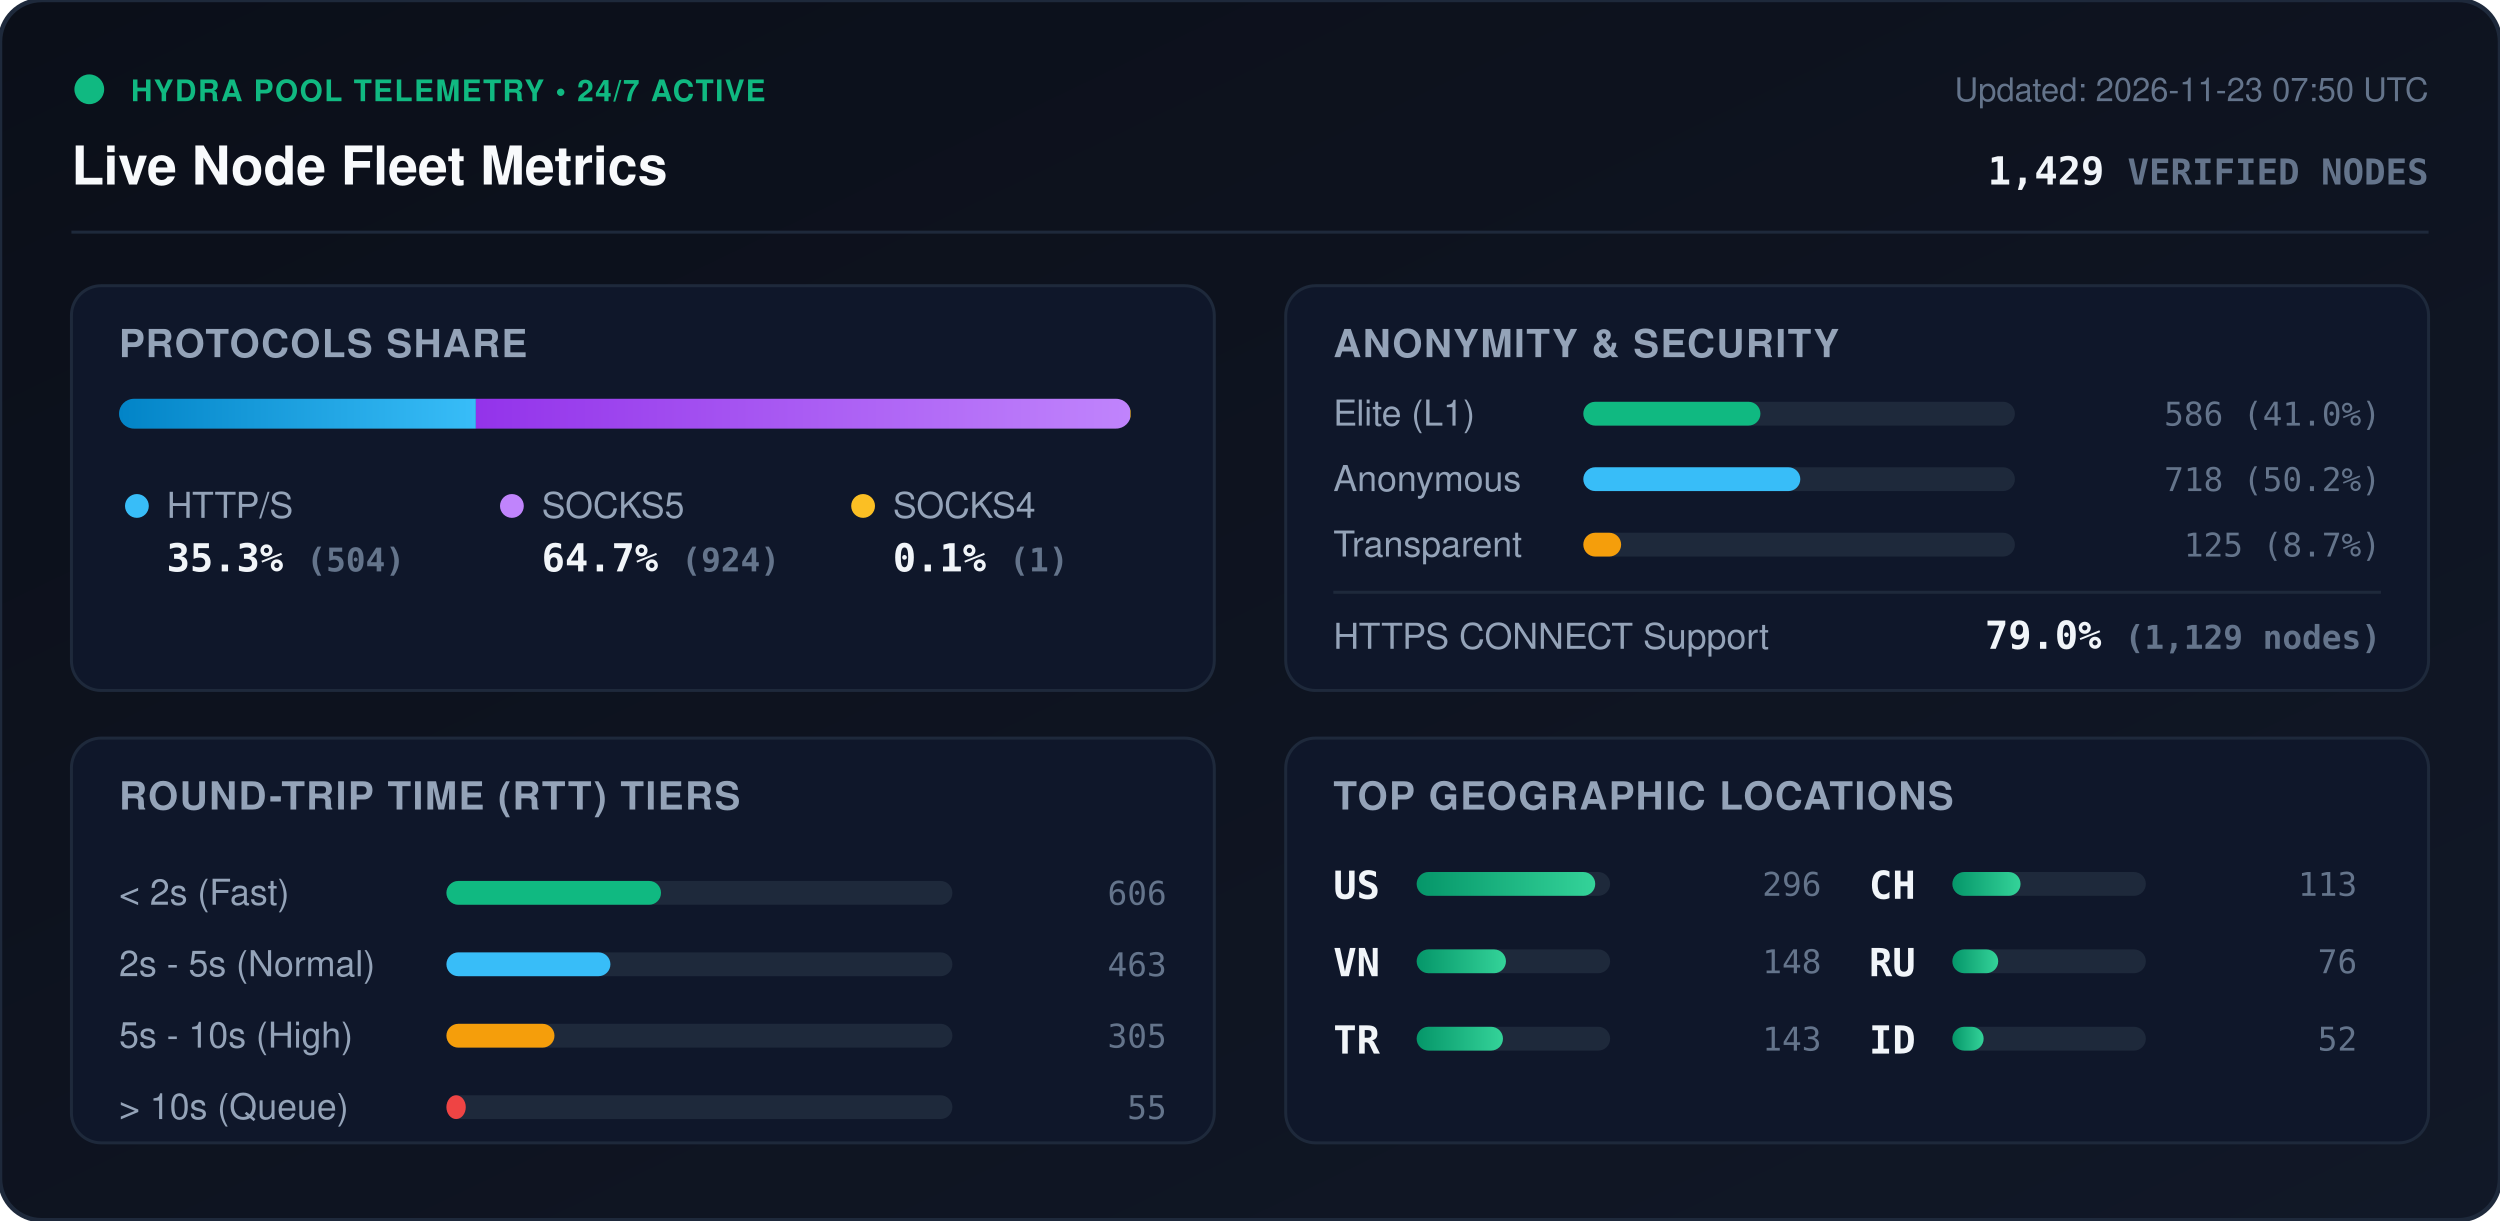
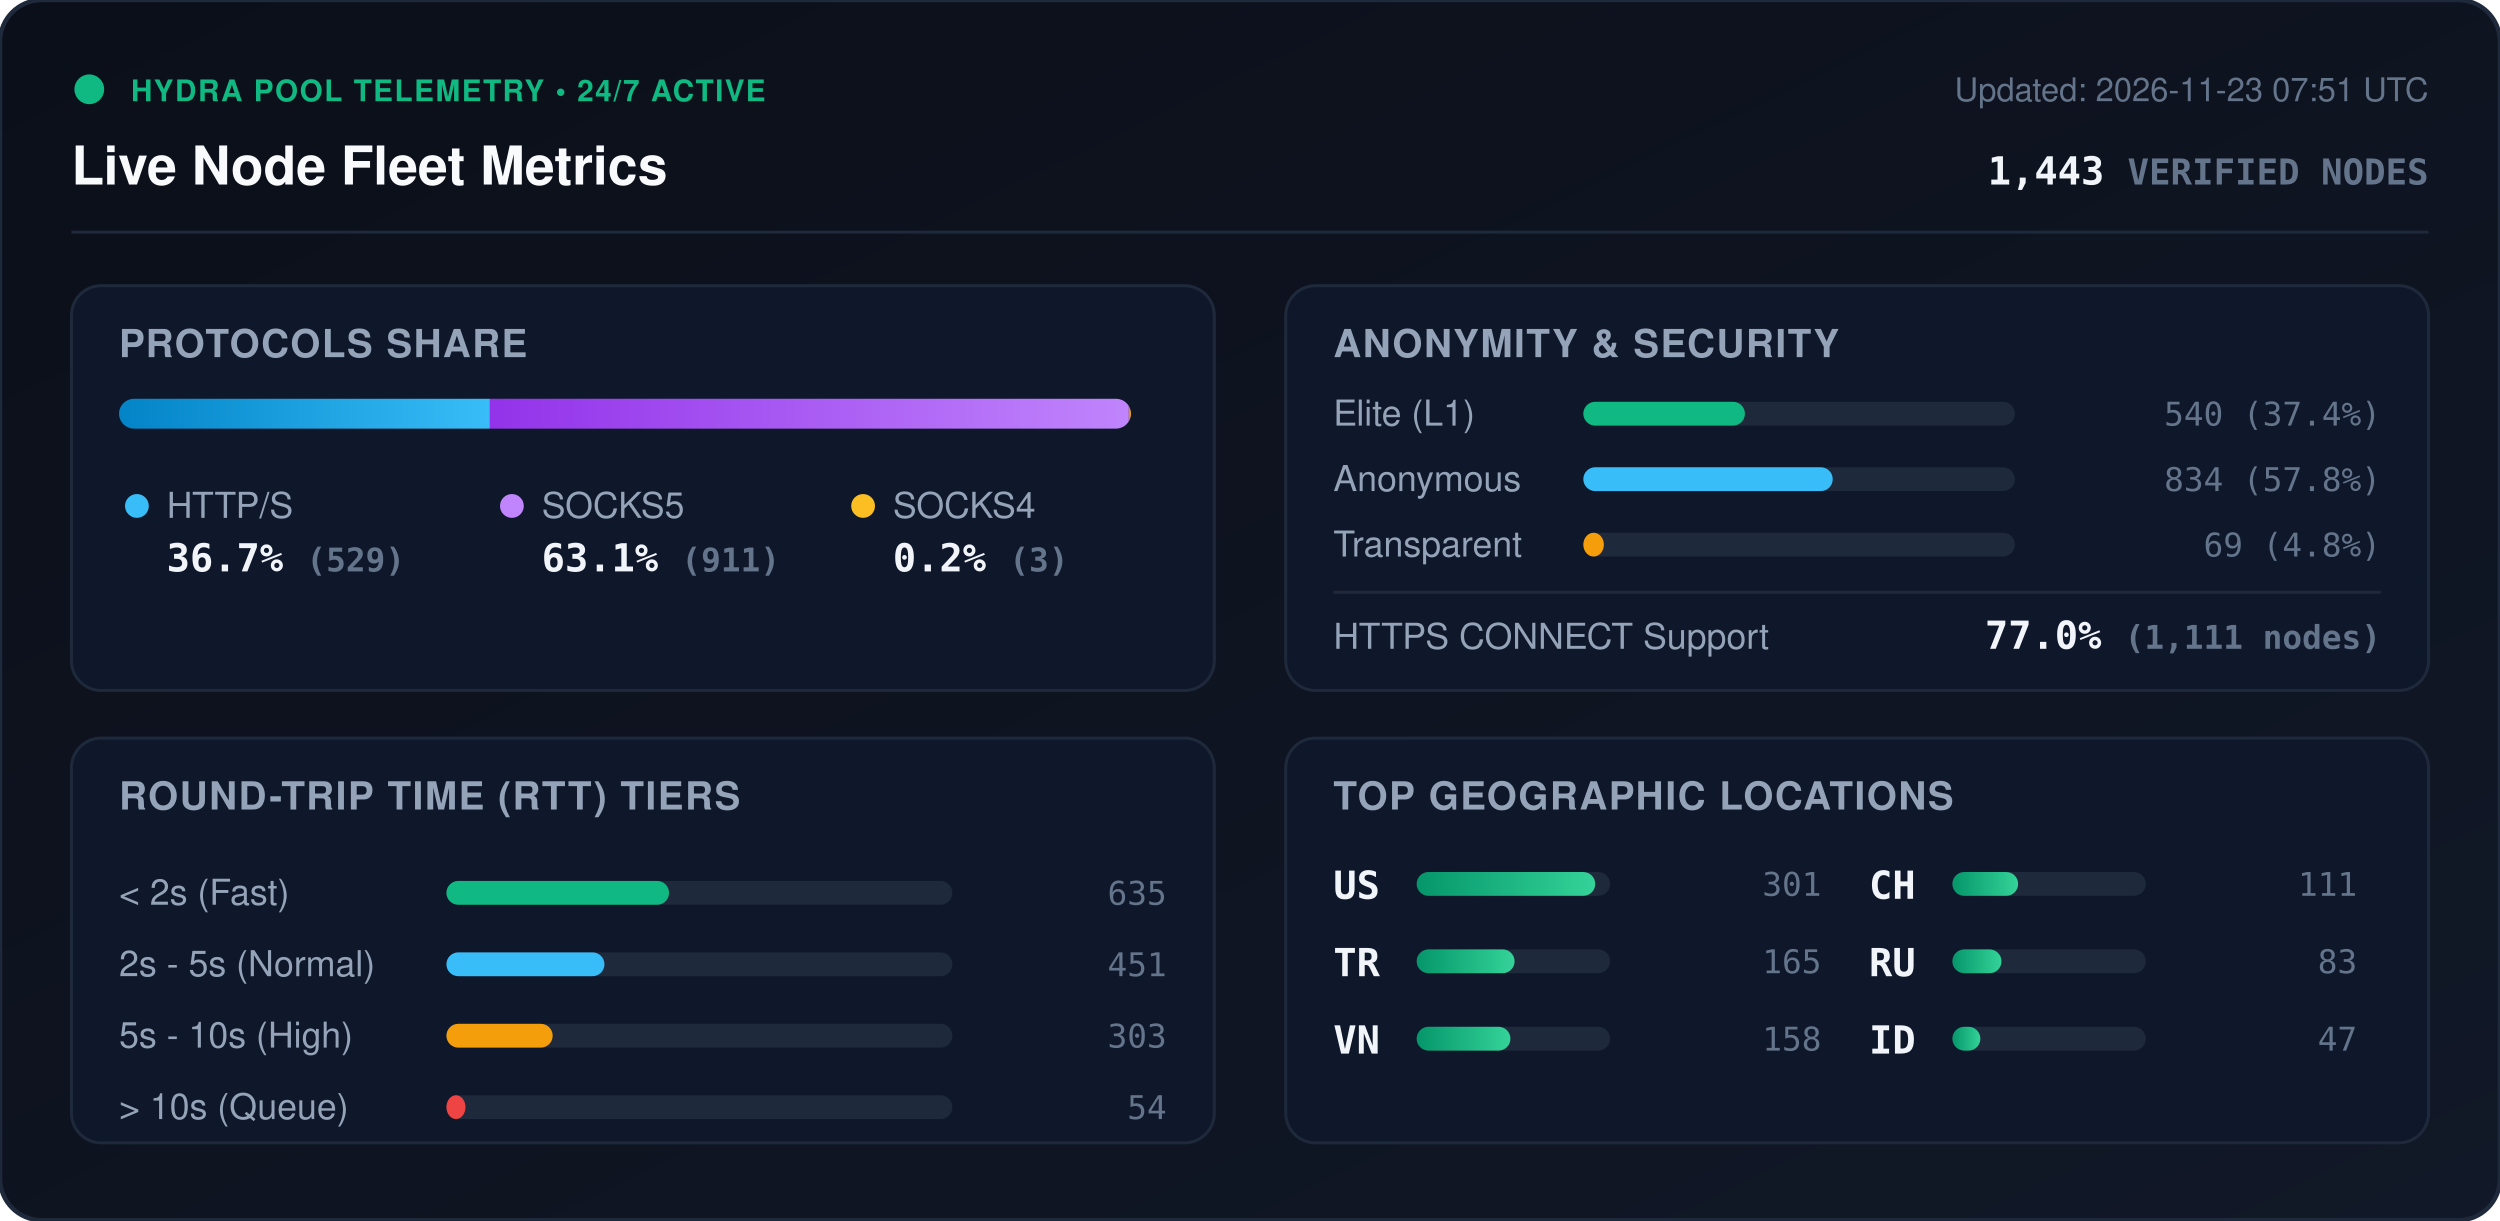
<svg xmlns="http://www.w3.org/2000/svg" viewBox="0 0 840 410" width="840" height="410" style="max-width: 100%; height: auto;">
  <defs>
    <linearGradient id="bg" x1="0%" y1="0%" x2="100%" y2="100%">
      <stop offset="0%" stop-color="#0b0f19" />
      <stop offset="100%" stop-color="#111827" />
    </linearGradient>
    <linearGradient id="bar-http" x1="0%" y1="0%" x2="100%" y2="0%">
      <stop offset="0%" stop-color="#0284c7" />
      <stop offset="100%" stop-color="#38bdf8" />
    </linearGradient>
    <linearGradient id="bar-socks5" x1="0%" y1="0%" x2="100%" y2="0%">
      <stop offset="0%" stop-color="#9333ea" />
      <stop offset="100%" stop-color="#c084fc" />
    </linearGradient>
    <linearGradient id="bar-socks4" x1="0%" y1="0%" x2="100%" y2="0%">
      <stop offset="0%" stop-color="#d97706" />
      <stop offset="100%" stop-color="#fbbf24" />
    </linearGradient>
    <linearGradient id="bar-green" x1="0%" y1="0%" x2="100%" y2="0%">
      <stop offset="0%" stop-color="#059669" />
      <stop offset="100%" stop-color="#34d399" />
    </linearGradient>
    <clipPath id="prog-track-clip">
      <rect width="340.0" height="10" rx="5" />
    </clipPath>
    <style>
      .title { font: 700 18px -apple-system, BlinkMacSystemFont, 'Segoe UI', Helvetica, Arial, sans-serif; fill: #f8fafc; }
      .sub { font: 500 11px -apple-system, BlinkMacSystemFont, 'Segoe UI', Helvetica, Arial, sans-serif; fill: #64748b; }
      .section-hdr { font: 600 13px -apple-system, BlinkMacSystemFont, 'Segoe UI', Helvetica, Arial, sans-serif; fill: #94a3b8; letter-spacing: 0.5px; }
      .metric-val { font: 700 13px -apple-system, BlinkMacSystemFont, 'Segoe UI', Helvetica, Arial, sans-serif; fill: #f1f5f9; }
      .metric-lbl { font: 500 12px -apple-system, BlinkMacSystemFont, 'Segoe UI', Helvetica, Arial, sans-serif; fill: #94a3b8; }
      .badge-txt { font: 700 10px -apple-system, BlinkMacSystemFont, 'Segoe UI', Helvetica, Arial, sans-serif; fill: #10b981; letter-spacing: 0.5px; }
      .mono { font-family: ui-monospace, SFMono-Regular, Menlo, Monaco, Consolas, monospace; }
      .pulse { animation: beacon 2s infinite ease-in-out; }
      @keyframes beacon { 0%, 100% { opacity: 1; } 50% { opacity: 0.35; } }
    </style>
  </defs>
  <rect width="840" height="410" rx="14" fill="url(#bg)" stroke="#1e293b" stroke-width="1.5" />
  <g transform="translate(24, 24)">
    <circle cx="6" cy="6" r="5" fill="#10b981" class="pulse" />
    <text x="20" y="10" class="badge-txt">HYDRA POOL TELEMETRY • 24/7 ACTIVE</text>
    <text x="0" y="38" class="title">Live Node Fleet Metrics</text>
-     <text x="792" y="10" text-anchor="end" class="sub">Updated: 2026-11-23 07:50 UTC</text>
-     <text x="792" y="38" text-anchor="end" class="metric-val mono" fill="#38bdf8">1,429 <tspan font-size="12" fill="#64748b">VERIFIED NODES</tspan>
+     <text x="792" y="10" text-anchor="end" class="sub">Updated: 2026-11-23 07:51 UTC</text>
+     <text x="792" y="38" text-anchor="end" class="metric-val mono" fill="#38bdf8">1,443 <tspan font-size="12" fill="#64748b">VERIFIED NODES</tspan>
    </text>
  </g>
  <line x1="24" y1="78" x2="816" y2="78" stroke="#1e293b" stroke-width="1" />
  <g transform="translate(24, 96)">
    <rect width="384" height="136" rx="10" fill="#0f172a" stroke="#1e293b" />
    <text x="16" y="24" class="section-hdr">PROTOCOLS SHARE</text>
    <g transform="translate(16, 38)">
      <rect width="340.0" height="10" rx="5" fill="#1e293b" />
      <g clip-path="url(#prog-track-clip)">
-         <rect x="0" width="119.9" height="10" fill="url(#bar-http)" />
-         <rect x="119.9" width="219.8" height="10" fill="url(#bar-socks5)" />
-         <rect x="339.7" width="0.2" height="10" fill="url(#bar-socks4)" />
+         <rect x="0" width="124.6" height="10" fill="url(#bar-http)" />
+         <rect x="124.6" width="214.7" height="10" fill="url(#bar-socks5)" />
+         <rect x="339.3" width="0.7" height="10" fill="url(#bar-socks4)" />
      </g>
    </g>
    <g transform="translate(16, 68)">
      <circle cx="6" cy="6" r="4" fill="#38bdf8" />
      <text x="16" y="10" class="metric-lbl">HTTP/S</text>
-       <text x="16" y="28" class="metric-val mono">35.3% <tspan font-size="11" fill="#64748b">(504)</tspan>
+       <text x="16" y="28" class="metric-val mono">36.7% <tspan font-size="11" fill="#64748b">(529)</tspan>
      </text>
      <circle cx="132" cy="6" r="4" fill="#c084fc" />
      <text x="142" y="10" class="metric-lbl">SOCKS5</text>
-       <text x="142" y="28" class="metric-val mono">64.7% <tspan font-size="11" fill="#64748b">(924)</tspan>
+       <text x="142" y="28" class="metric-val mono">63.1% <tspan font-size="11" fill="#64748b">(911)</tspan>
      </text>
      <circle cx="250" cy="6" r="4" fill="#fbbf24" />
      <text x="260" y="10" class="metric-lbl">SOCKS4</text>
-       <text x="260" y="28" class="metric-val mono">0.1% <tspan font-size="11" fill="#64748b">(1)</tspan>
+       <text x="260" y="28" class="metric-val mono">0.2% <tspan font-size="11" fill="#64748b">(3)</tspan>
      </text>
    </g>
  </g>
  <g transform="translate(432, 96)">
    <rect width="384" height="136" rx="10" fill="#0f172a" stroke="#1e293b" />
    <text x="16" y="24" class="section-hdr">ANONYMITY &amp; SECURITY</text>
    <text x="16" y="47" class="metric-lbl">Elite (L1)</text>
    <rect x="100" y="39" width="145.0" height="8" rx="4" fill="#1e293b" />
-     <rect x="100" y="39" width="59.5" height="8" rx="4" fill="#10b981" />
-     <text x="368" y="47" text-anchor="end" class="mono sub" fill="#e2e8f0">586 (41.0%)</text>
+     <rect x="100" y="39" width="54.3" height="8" rx="4" fill="#10b981" />
+     <text x="368" y="47" text-anchor="end" class="mono sub" fill="#e2e8f0">540 (37.4%)</text>
    <text x="16" y="69" class="metric-lbl">Anonymous</text>
    <rect x="100" y="61" width="145.0" height="8" rx="4" fill="#1e293b" />
-     <rect x="100" y="61" width="72.9" height="8" rx="4" fill="#38bdf8" />
-     <text x="368" y="69" text-anchor="end" class="mono sub" fill="#e2e8f0">718 (50.2%)</text>
+     <rect x="100" y="61" width="83.8" height="8" rx="4" fill="#38bdf8" />
+     <text x="368" y="69" text-anchor="end" class="mono sub" fill="#e2e8f0">834 (57.8%)</text>
    <text x="16" y="91" class="metric-lbl">Transparent</text>
    <rect x="100" y="83" width="145.0" height="8" rx="4" fill="#1e293b" />
-     <rect x="100" y="83" width="12.7" height="8" rx="4" fill="#f59e0b" />
-     <text x="368" y="91" text-anchor="end" class="mono sub" fill="#e2e8f0">125 (8.7%)</text>
+     <rect x="100" y="83" width="6.9" height="8" rx="4" fill="#f59e0b" />
+     <text x="368" y="91" text-anchor="end" class="mono sub" fill="#e2e8f0">69 (4.8%)</text>
    <line x1="16" y1="103" x2="368" y2="103" stroke="#1e293b" stroke-width="1" />
    <text x="16" y="122" class="metric-lbl">HTTPS CONNECT Support</text>
-     <text x="368" y="122" text-anchor="end" class="metric-val mono" fill="#34d399">79.0% <tspan font-size="11" fill="#64748b">(1,129 nodes)</tspan>
+     <text x="368" y="122" text-anchor="end" class="metric-val mono" fill="#34d399">77.0% <tspan font-size="11" fill="#64748b">(1,111 nodes)</tspan>
    </text>
  </g>
  <g transform="translate(24, 248)">
    <rect width="384" height="136" rx="10" fill="#0f172a" stroke="#1e293b" />
    <text x="16" y="24" class="section-hdr">ROUND-TRIP TIME (RTT) TIERS</text>
    <g transform="translate(16, 42)">
      <text x="0" y="14" class="metric-lbl">&lt; 2s (Fast)</text>
      <rect x="110" y="6" width="170" height="8" rx="4" fill="#1e293b" />
-       <rect x="110" y="6" width="72.1" height="8" rx="4" fill="#10b981" />
-       <text x="352" y="14" text-anchor="end" class="mono sub">606</text>
+       <rect x="110" y="6" width="74.8" height="8" rx="4" fill="#10b981" />
+       <text x="352" y="14" text-anchor="end" class="mono sub">635</text>
      <text x="0" y="38" class="metric-lbl">2s - 5s (Normal)</text>
      <rect x="110" y="30" width="170" height="8" rx="4" fill="#1e293b" />
-       <rect x="110" y="30" width="55.1" height="8" rx="4" fill="#38bdf8" />
-       <text x="352" y="38" text-anchor="end" class="mono sub">463</text>
+       <rect x="110" y="30" width="53.1" height="8" rx="4" fill="#38bdf8" />
+       <text x="352" y="38" text-anchor="end" class="mono sub">451</text>
      <text x="0" y="62" class="metric-lbl">5s - 10s (High)</text>
      <rect x="110" y="54" width="170" height="8" rx="4" fill="#1e293b" />
-       <rect x="110" y="54" width="36.3" height="8" rx="4" fill="#f59e0b" />
-       <text x="352" y="62" text-anchor="end" class="mono sub">305</text>
+       <rect x="110" y="54" width="35.7" height="8" rx="4" fill="#f59e0b" />
+       <text x="352" y="62" text-anchor="end" class="mono sub">303</text>
      <text x="0" y="86" class="metric-lbl">&gt; 10s (Queue)</text>
      <rect x="110" y="78" width="170" height="8" rx="4" fill="#1e293b" />
-       <rect x="110" y="78" width="6.5" height="8" rx="4" fill="#ef4444" />
-       <text x="352" y="86" text-anchor="end" class="mono sub">55</text>
+       <rect x="110" y="78" width="6.4" height="8" rx="4" fill="#ef4444" />
+       <text x="352" y="86" text-anchor="end" class="mono sub">54</text>
    </g>
  </g>
  <g transform="translate(432, 248)">
    <rect width="384" height="136" rx="10" fill="#0f172a" stroke="#1e293b" />
    <text x="16" y="24" class="section-hdr">TOP GEOGRAPHIC LOCATIONS</text>
    <g transform="translate(16, 42)">
      <g transform="translate(0, 0)">
        <text x="0" y="12" class="mono metric-val" font-size="12">US</text>
        <rect x="28" y="3" width="65" height="8" rx="4" fill="#1e293b" />
        <rect x="28" y="3" width="60.0" height="8" rx="4" fill="url(#bar-green)" />
-         <text x="164" y="11" text-anchor="end" class="mono sub">296</text>
+         <text x="164" y="11" text-anchor="end" class="mono sub">301</text>
      </g>
      <g transform="translate(0, 26)">
+         <text x="0" y="12" class="mono metric-val" font-size="12">TR</text>
+         <rect x="28" y="3" width="65" height="8" rx="4" fill="#1e293b" />
+         <rect x="28" y="3" width="32.9" height="8" rx="4" fill="url(#bar-green)" />
+         <text x="164" y="11" text-anchor="end" class="mono sub">165</text>
+       </g>
+       <g transform="translate(0, 52)">
        <text x="0" y="12" class="mono metric-val" font-size="12">VN</text>
        <rect x="28" y="3" width="65" height="8" rx="4" fill="#1e293b" />
-         <rect x="28" y="3" width="30.0" height="8" rx="4" fill="url(#bar-green)" />
-         <text x="164" y="11" text-anchor="end" class="mono sub">148</text>
-       </g>
-       <g transform="translate(0, 52)">
-         <text x="0" y="12" class="mono metric-val" font-size="12">TR</text>
-         <rect x="28" y="3" width="65" height="8" rx="4" fill="#1e293b" />
-         <rect x="28" y="3" width="29.0" height="8" rx="4" fill="url(#bar-green)" />
-         <text x="164" y="11" text-anchor="end" class="mono sub">143</text>
+         <rect x="28" y="3" width="31.5" height="8" rx="4" fill="url(#bar-green)" />
+         <text x="164" y="11" text-anchor="end" class="mono sub">158</text>
      </g>
      <g transform="translate(180, 0)">
        <text x="0" y="12" class="mono metric-val" font-size="12">CH</text>
        <rect x="28" y="3" width="65" height="8" rx="4" fill="#1e293b" />
-         <rect x="28" y="3" width="22.9" height="8" rx="4" fill="url(#bar-green)" />
-         <text x="164" y="11" text-anchor="end" class="mono sub">113</text>
+         <rect x="28" y="3" width="22.1" height="8" rx="4" fill="url(#bar-green)" />
+         <text x="164" y="11" text-anchor="end" class="mono sub">111</text>
      </g>
      <g transform="translate(180, 26)">
        <text x="0" y="12" class="mono metric-val" font-size="12">RU</text>
        <rect x="28" y="3" width="65" height="8" rx="4" fill="#1e293b" />
-         <rect x="28" y="3" width="15.4" height="8" rx="4" fill="url(#bar-green)" />
-         <text x="164" y="11" text-anchor="end" class="mono sub">76</text>
+         <rect x="28" y="3" width="16.5" height="8" rx="4" fill="url(#bar-green)" />
+         <text x="164" y="11" text-anchor="end" class="mono sub">83</text>
      </g>
      <g transform="translate(180, 52)">
        <text x="0" y="12" class="mono metric-val" font-size="12">ID</text>
        <rect x="28" y="3" width="65" height="8" rx="4" fill="#1e293b" />
-         <rect x="28" y="3" width="10.5" height="8" rx="4" fill="url(#bar-green)" />
-         <text x="164" y="11" text-anchor="end" class="mono sub">52</text>
+         <rect x="28" y="3" width="9.4" height="8" rx="4" fill="url(#bar-green)" />
+         <text x="164" y="11" text-anchor="end" class="mono sub">47</text>
      </g>
    </g>
  </g>
</svg>
